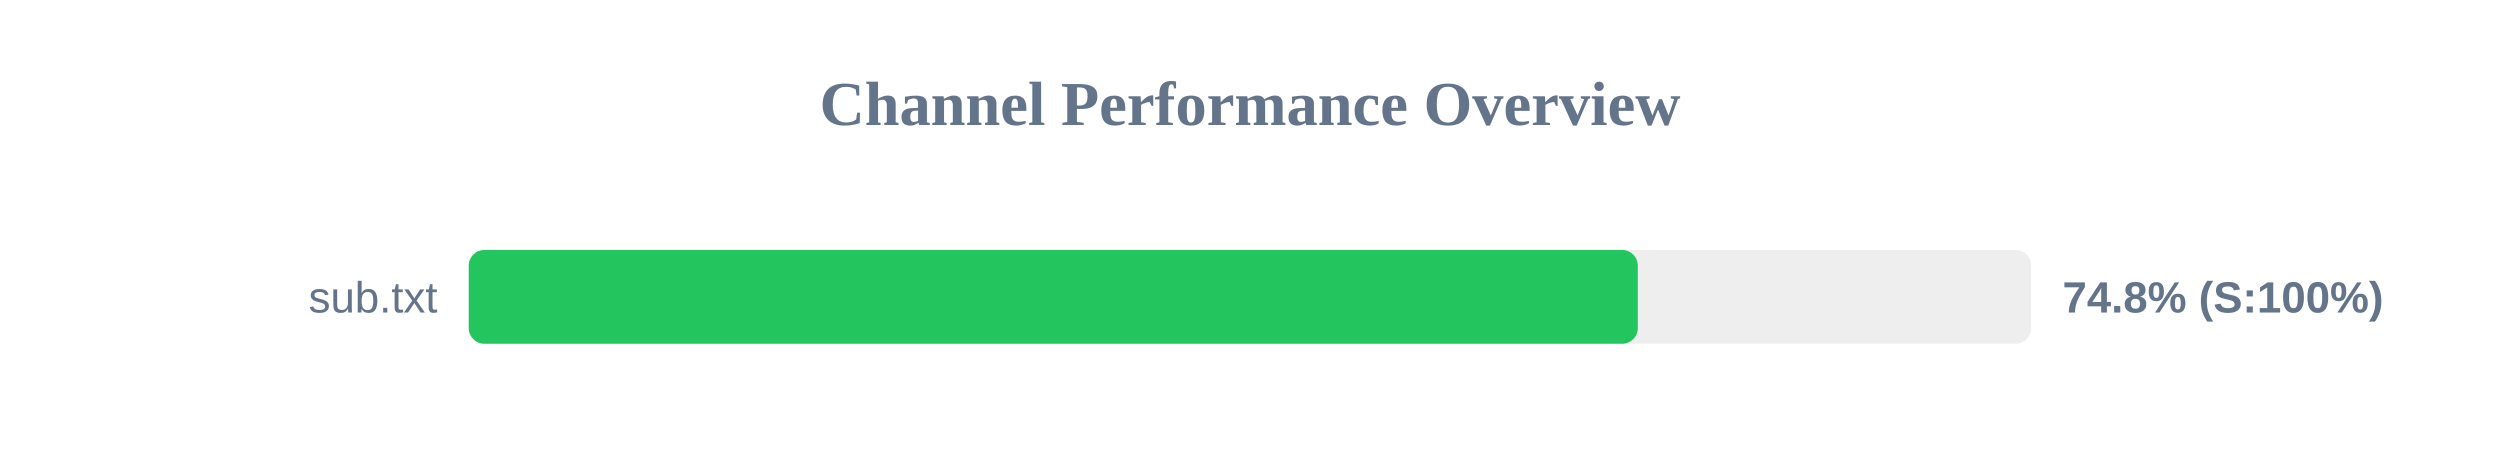
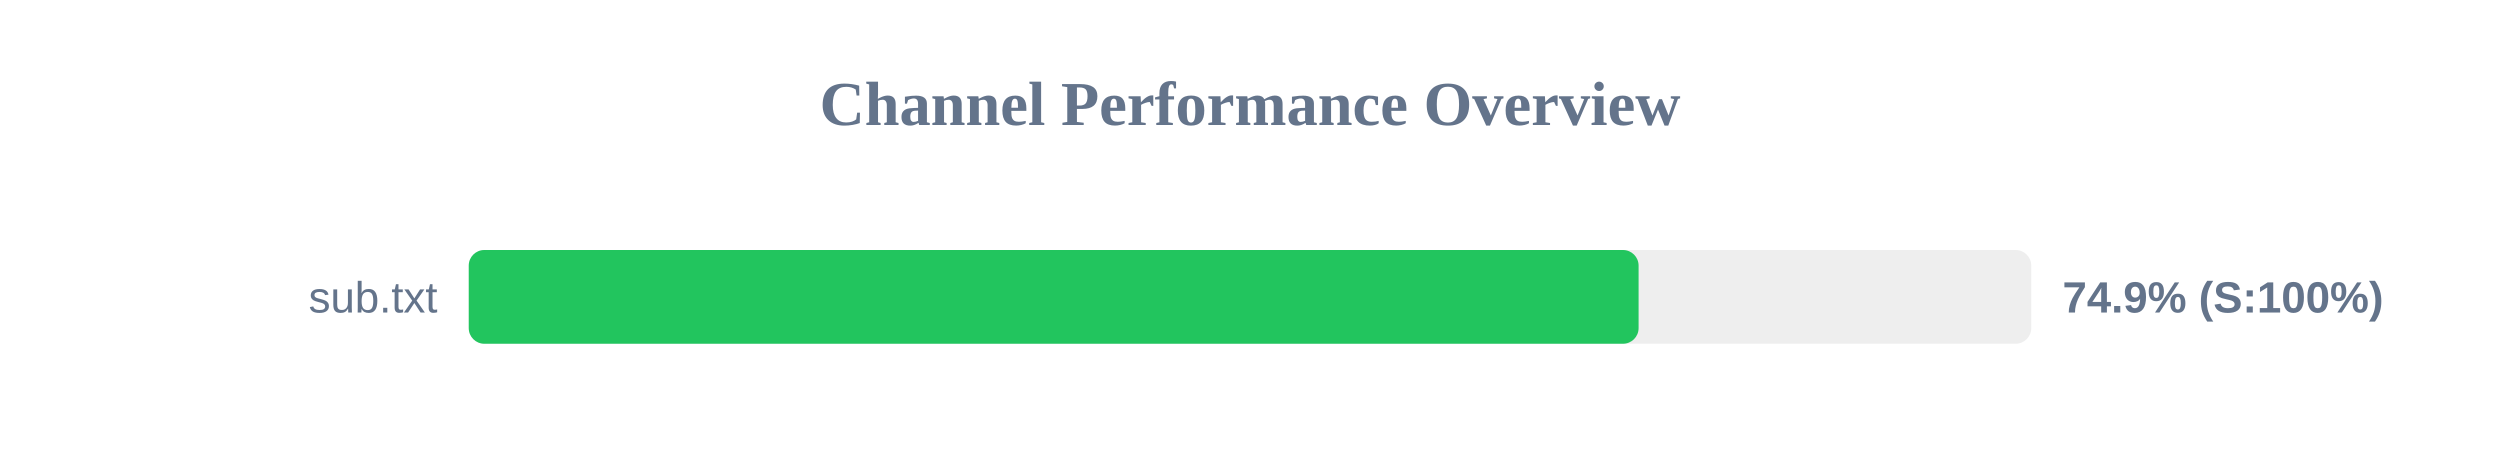
<svg xmlns="http://www.w3.org/2000/svg" width="800" height="150" version="1.1">
  <style>
        .row { font: 14px Arial; fill: #64748b; }
        .score { font: bold 14px Arial; fill: #64748b; }
    </style>
  <text x="400" y="40" text-anchor="middle" font-size="20px" font-weight="bold" fill="#64748b">Channel Performance Overview</text>
  <rect x="150" y="80" width="500" height="30" fill="#eee" rx="5" />
-   <rect x="150" y="80" width="374.1" height="30" fill="#22c55e" rx="5" />
+   <rect x="150" y="80" width="374.35" height="30" fill="#22c55e" rx="5" />
  <text x="140" y="100" text-anchor="end" class="row">sub.txt</text>
-   <text x="660" y="100" text-anchor="start" class="score">74.8% (S:100%)</text>
+   <text x="660" y="100" text-anchor="start" class="score">74.9% (S:100%)</text>
</svg>
